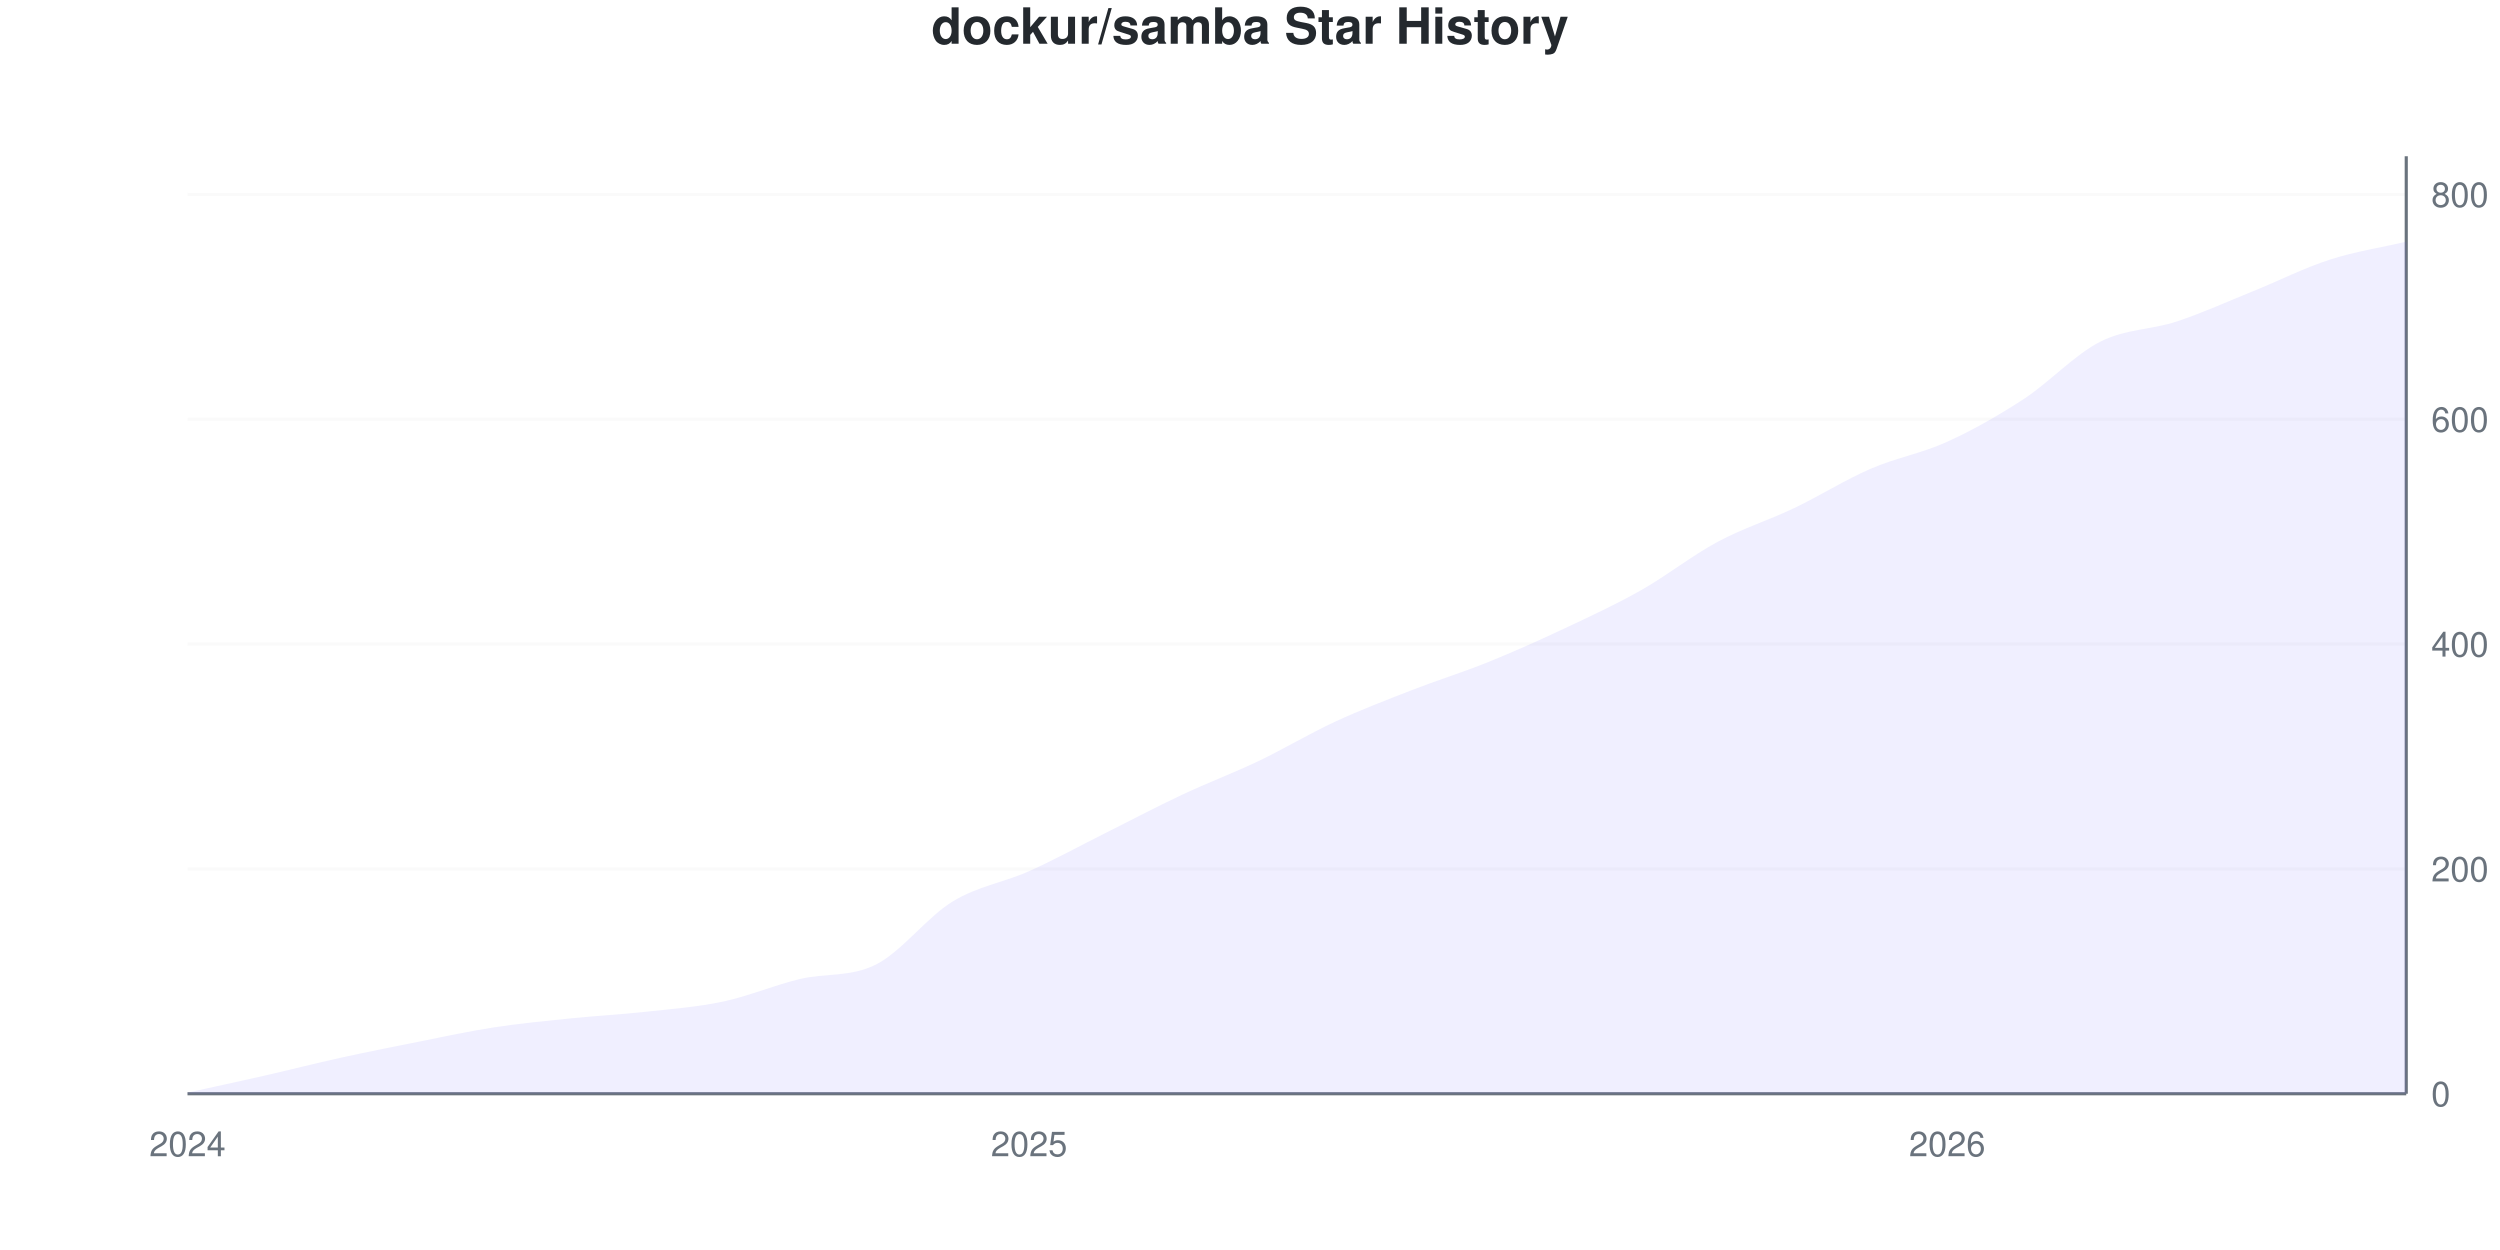
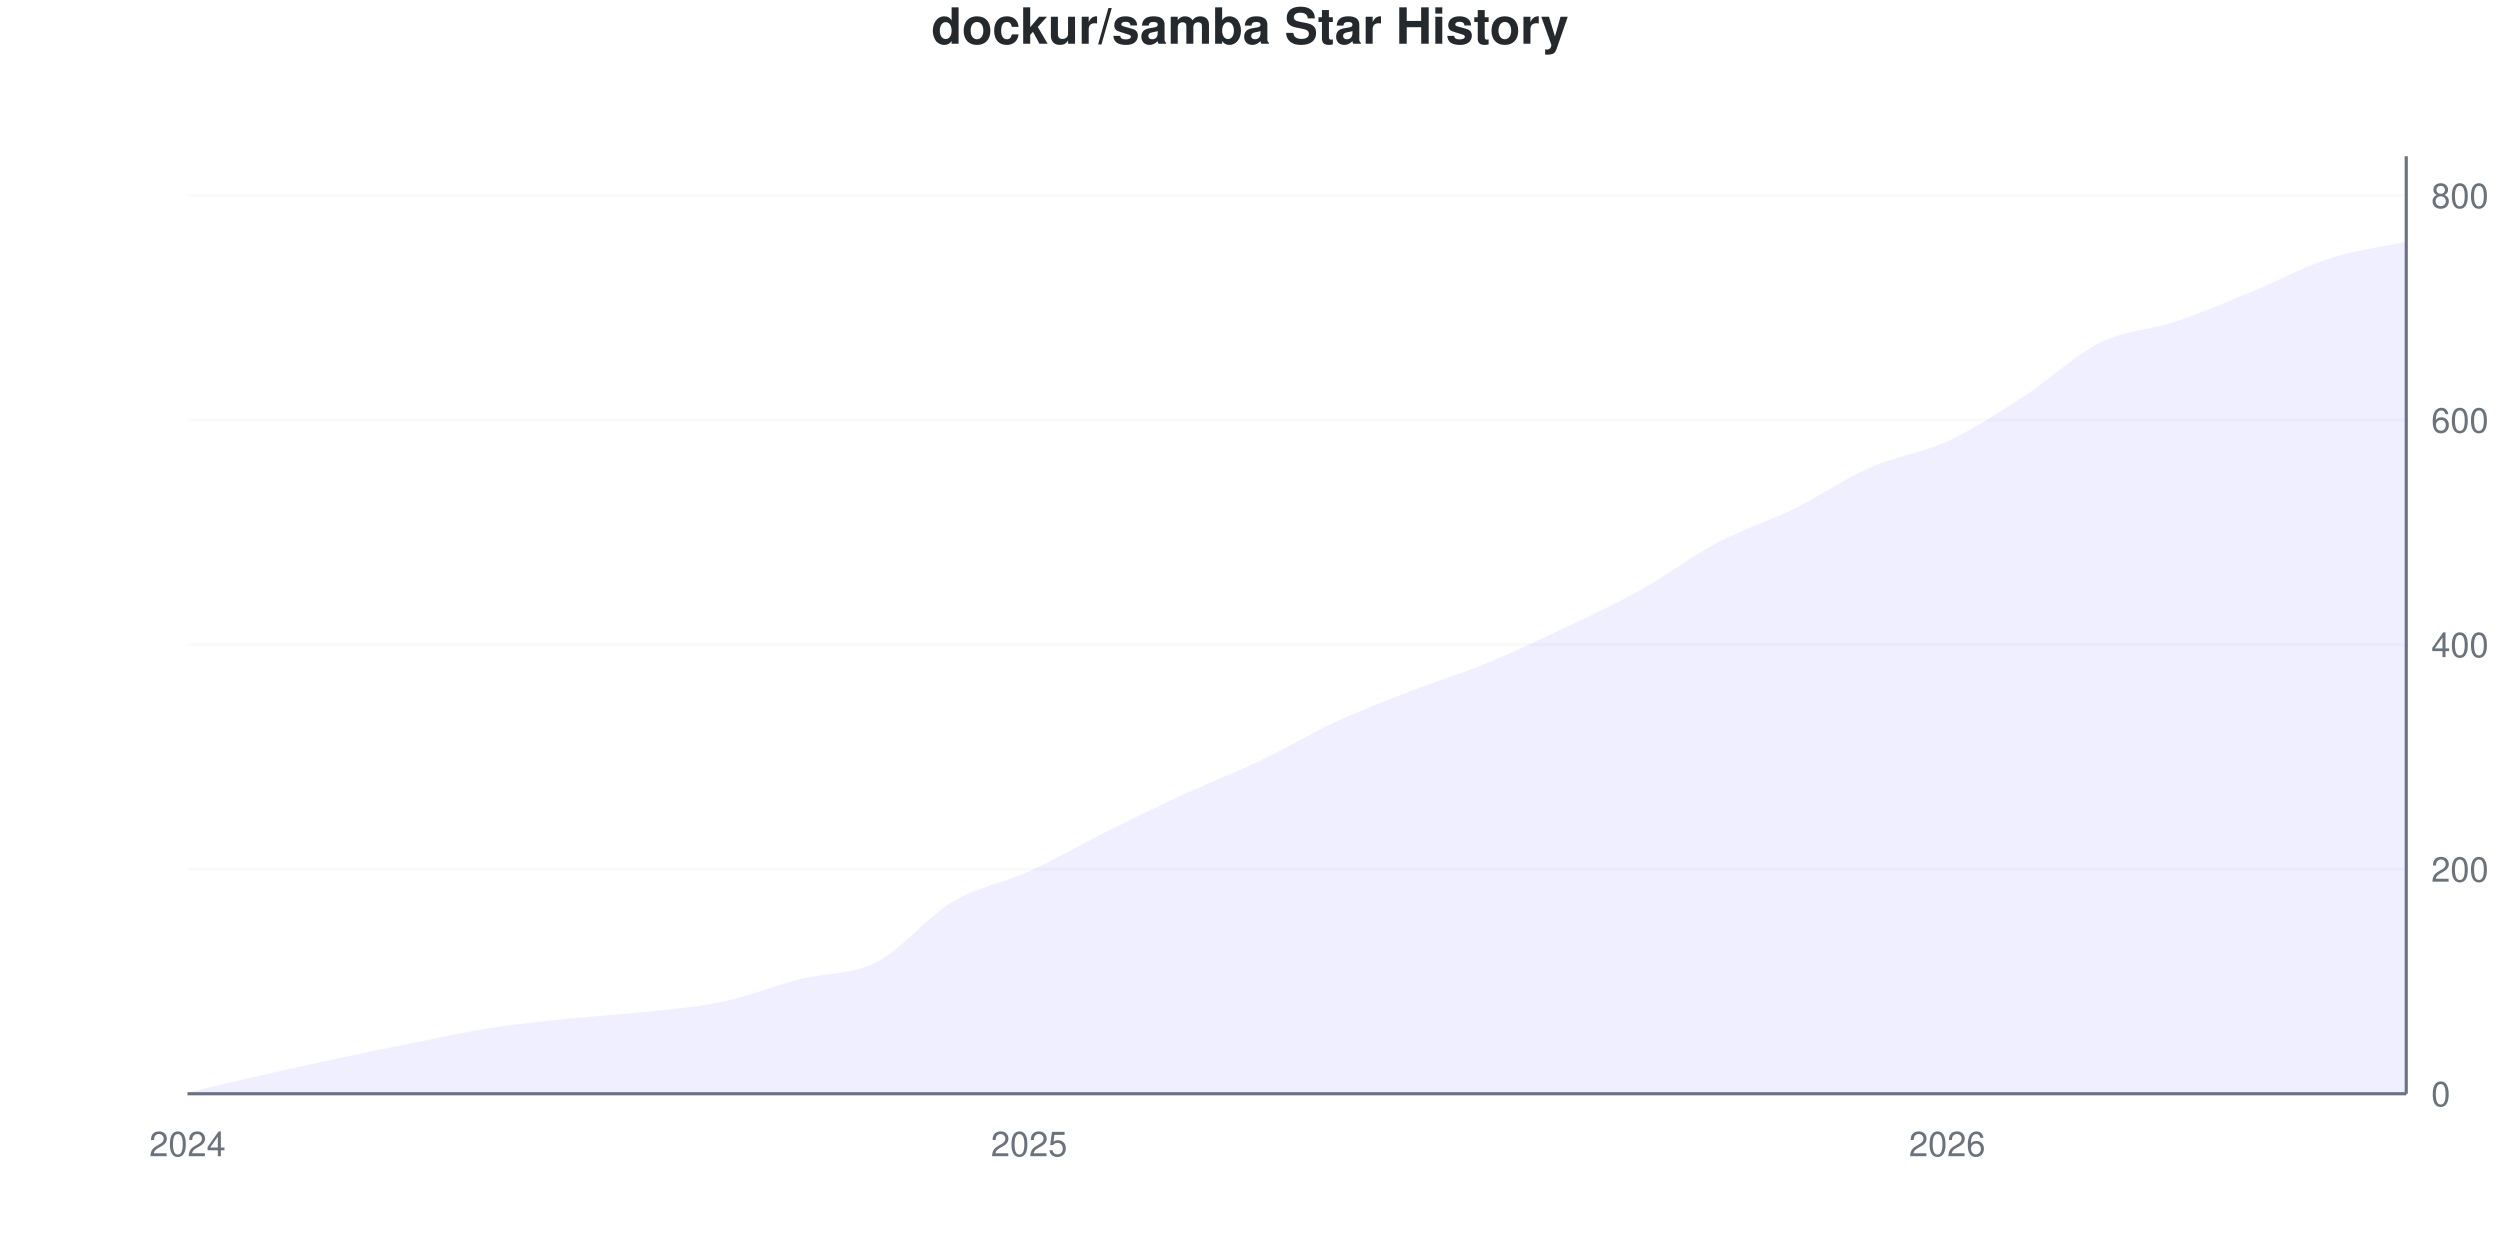
<svg xmlns="http://www.w3.org/2000/svg" viewBox="0 0 800 400" width="800" height="400">
  <style>
    @keyframes drawLine {
      to { stroke-dashoffset: 0; }
    }
    @keyframes fadeInPoint {
      from { opacity: 0; }
      to { opacity: 1; }
    }
    .data-line-0 {
      stroke-dasharray: 1155;
      stroke-dashoffset: 1155;
      animation: drawLine 2s ease-out forwards;
    }
    .data-point {
      opacity: 0;
      animation: fadeInPoint 0.5s ease-out forwards;
    }
    .chart-bg { fill: #fff; }
    .chart-text { fill: #24292e; }
    .chart-muted { fill: #6a737d; }
    .chart-grid { stroke: #eee; }
    .chart-axis { stroke: #6a737d; }
    @media (prefers-color-scheme: dark) {
      .chart-bg { fill: #0d1117; }
      .chart-text { fill: #e6edf3; }
      .chart-muted { fill: #8b949e; }
      .chart-grid { stroke: #21262d; }
      .chart-axis { stroke: #8b949e; }
    }
  </style>
  <rect width="800" height="400" class="chart-bg" />
  <text x="400" y="14" text-anchor="middle" class="chart-text" font-size="16" font-weight="bold" font-family="-apple-system, BlinkMacSystemFont, 'Segoe UI', Helvetica, Arial, sans-serif">dockur/samba Star History</text>
  <g class="grid">
    <line x1="60" y1="350" x2="770" y2="350" class="chart-grid" stroke-opacity="0.3" />
    <text x="778" y="354" text-anchor="start" class="chart-muted" font-size="11" font-family="-apple-system, BlinkMacSystemFont, 'Segoe UI', Helvetica, Arial, sans-serif">0</text>
-     <line x1="60" y1="278.058" x2="770" y2="278.058" class="chart-grid" stroke-opacity="0.3" />
-     <text x="778" y="282.058" text-anchor="start" class="chart-muted" font-size="11" font-family="-apple-system, BlinkMacSystemFont, 'Segoe UI', Helvetica, Arial, sans-serif">200</text>
-     <line x1="60" y1="206.115" x2="770" y2="206.115" class="chart-grid" stroke-opacity="0.3" />
-     <text x="778" y="210.115" text-anchor="start" class="chart-muted" font-size="11" font-family="-apple-system, BlinkMacSystemFont, 'Segoe UI', Helvetica, Arial, sans-serif">400</text>
-     <line x1="60" y1="134.173" x2="770" y2="134.173" class="chart-grid" stroke-opacity="0.3" />
-     <text x="778" y="138.173" text-anchor="start" class="chart-muted" font-size="11" font-family="-apple-system, BlinkMacSystemFont, 'Segoe UI', Helvetica, Arial, sans-serif">600</text>
-     <line x1="60" y1="62.23" x2="770" y2="62.23" class="chart-grid" stroke-opacity="0.3" />
-     <text x="778" y="66.23" text-anchor="start" class="chart-muted" font-size="11" font-family="-apple-system, BlinkMacSystemFont, 'Segoe UI', Helvetica, Arial, sans-serif">800</text>
+     <line x1="60" y1="278.144" x2="770" y2="278.144" class="chart-grid" stroke-opacity="0.3" />
+     <text x="778" y="282.144" text-anchor="start" class="chart-muted" font-size="11" font-family="-apple-system, BlinkMacSystemFont, 'Segoe UI', Helvetica, Arial, sans-serif">200</text>
+     <line x1="60" y1="206.287" x2="770" y2="206.287" class="chart-grid" stroke-opacity="0.3" />
+     <text x="778" y="210.287" text-anchor="start" class="chart-muted" font-size="11" font-family="-apple-system, BlinkMacSystemFont, 'Segoe UI', Helvetica, Arial, sans-serif">400</text>
+     <line x1="60" y1="134.431" x2="770" y2="134.431" class="chart-grid" stroke-opacity="0.3" />
+     <text x="778" y="138.431" text-anchor="start" class="chart-muted" font-size="11" font-family="-apple-system, BlinkMacSystemFont, 'Segoe UI', Helvetica, Arial, sans-serif">600</text>
+     <line x1="60" y1="62.575" x2="770" y2="62.575" class="chart-grid" stroke-opacity="0.3" />
+     <text x="778" y="66.575" text-anchor="start" class="chart-muted" font-size="11" font-family="-apple-system, BlinkMacSystemFont, 'Segoe UI', Helvetica, Arial, sans-serif">800</text>
  </g>
  <g class="milestones">
    
  </g>
  <g class="x-axis">
    <text x="60" y="370" text-anchor="middle" class="chart-muted" font-size="11" font-family="-apple-system, BlinkMacSystemFont, 'Segoe UI', Helvetica, Arial, sans-serif">2024</text>
    <text x="329.31" y="370" text-anchor="middle" class="chart-muted" font-size="11" font-family="-apple-system, BlinkMacSystemFont, 'Segoe UI', Helvetica, Arial, sans-serif">2025</text>
    <text x="623.103" y="370" text-anchor="middle" class="chart-muted" font-size="11" font-family="-apple-system, BlinkMacSystemFont, 'Segoe UI', Helvetica, Arial, sans-serif">2026</text>
  </g>
  <line x1="770" y1="50" x2="770" y2="350" class="chart-axis" stroke-width="1" />
  <line x1="60" y1="350" x2="770" y2="350" class="chart-axis" stroke-width="1" />
-   <path d="M60,350 L60,349.64 C68.161,347.842 76.322,346.103 84.483,344.245 C92.644,342.386 100.805,340.288 108.966,338.489 C117.126,336.691 125.287,335.072 133.448,333.453 C141.609,331.835 149.77,330.036 157.931,328.777 C166.092,327.518 174.253,326.739 182.414,325.899 C190.575,325.06 198.736,324.64 206.897,323.741 C215.057,322.842 223.218,322.242 231.379,320.504 C239.54,318.765 247.701,315.288 255.862,313.309 C264.023,311.331 272.184,312.77 280.345,308.633 C288.506,304.496 296.667,293.465 304.828,288.489 C312.989,283.513 321.149,282.434 329.31,278.777 C337.471,275.12 345.632,270.624 353.793,266.547 C361.954,262.47 370.115,258.153 378.276,254.317 C386.437,250.48 394.598,247.422 402.759,243.525 C410.92,239.628 419.08,234.712 427.241,230.935 C435.402,227.158 443.563,224.041 451.724,220.863 C459.885,217.686 468.046,215.168 476.207,211.871 C484.368,208.573 492.529,204.916 500.69,201.079 C508.851,197.242 517.011,193.465 525.172,188.849 C533.333,184.233 541.494,177.758 549.655,173.381 C557.816,169.005 565.977,166.487 574.138,162.59 C582.299,158.693 590.46,153.537 598.621,150 C606.782,146.463 614.943,145.084 623.103,141.367 C631.264,137.65 639.425,133.034 647.586,127.698 C655.747,122.362 663.908,113.489 672.069,109.353 C680.23,105.216 688.391,105.576 696.552,102.878 C704.713,100.18 712.874,96.463 721.034,93.165 C729.195,89.868 737.356,85.731 745.517,83.094 C753.678,80.456 761.839,79.257 770,77.338 L770,350 L60,350 Z" fill="#6b63ff" fill-opacity="0.1" />
-   <path d="M60,350 L60,349.64 C68.161,347.842 76.322,346.103 84.483,344.245 C92.644,342.386 100.805,340.288 108.966,338.489 C117.126,336.691 125.287,335.072 133.448,333.453 C141.609,331.835 149.77,330.036 157.931,328.777 C166.092,327.518 174.253,326.739 182.414,325.899 C190.575,325.06 198.736,324.64 206.897,323.741 C215.057,322.842 223.218,322.242 231.379,320.504 C239.54,318.765 247.701,315.288 255.862,313.309 C264.023,311.331 272.184,312.77 280.345,308.633 C288.506,304.496 296.667,293.465 304.828,288.489 C312.989,283.513 321.149,282.434 329.31,278.777 C337.471,275.12 345.632,270.624 353.793,266.547 C361.954,262.47 370.115,258.153 378.276,254.317 C386.437,250.48 394.598,247.422 402.759,243.525 C410.92,239.628 419.08,234.712 427.241,230.935 C435.402,227.158 443.563,224.041 451.724,220.863 C459.885,217.686 468.046,215.168 476.207,211.871 C484.368,208.573 492.529,204.916 500.69,201.079 C508.851,197.242 517.011,193.465 525.172,188.849 C533.333,184.233 541.494,177.758 549.655,173.381 C557.816,169.005 565.977,166.487 574.138,162.59 C582.299,158.693 590.46,153.537 598.621,150 C606.782,146.463 614.943,145.084 623.103,141.367 C631.264,137.65 639.425,133.034 647.586,127.698 C655.747,122.362 663.908,113.489 672.069,109.353 C680.23,105.216 688.391,105.576 696.552,102.878 C704.713,100.18 712.874,96.463 721.034,93.165 C729.195,89.868 737.356,85.731 745.517,83.094 C753.678,80.456 761.839,79.257 770,77.338" fill="none" stroke="#6b63ff" stroke-width="2.5" class="data-line-0" />
+   <path d="M60,350 L60,349.641 C68.161,347.725 76.322,345.749 84.483,343.892 C92.644,342.036 100.805,340.24 108.966,338.503 C117.126,336.766 125.287,335.09 133.448,333.473 C141.609,331.856 149.77,330.06 157.931,328.802 C166.092,327.545 174.253,326.766 182.414,325.928 C190.575,325.09 198.736,324.671 206.897,323.772 C215.057,322.874 223.218,322.275 231.379,320.539 C239.54,318.802 247.701,315.449 255.862,313.353 C264.023,311.257 272.184,312.096 280.345,307.964 C288.506,303.832 296.667,293.413 304.828,288.563 C312.989,283.713 321.149,282.575 329.31,278.862 C337.471,275.15 345.632,270.359 353.793,266.287 C361.954,262.216 370.115,258.204 378.276,254.431 C386.437,250.659 394.598,247.545 402.759,243.653 C410.92,239.76 419.08,234.85 427.241,231.078 C435.402,227.305 443.563,224.192 451.724,221.018 C459.885,217.844 468.046,215.389 476.207,212.036 C484.368,208.683 492.529,204.79 500.69,200.898 C508.851,197.006 517.011,193.234 525.172,188.683 C533.333,184.132 541.494,177.904 549.655,173.593 C557.816,169.281 565.977,166.826 574.138,162.814 C582.299,158.802 590.46,153.114 598.621,149.521 C606.782,145.928 614.943,145.03 623.103,141.257 C631.264,137.485 639.425,132.156 647.586,126.886 C655.747,121.617 663.908,113.653 672.069,109.641 C680.23,105.629 688.391,105.569 696.552,102.814 C704.713,100.06 712.874,96.467 721.034,93.114 C729.195,89.76 737.356,85.329 745.517,82.695 C753.678,80.06 761.839,79.102 770,77.305 L770,350 L60,350 Z" fill="#6b63ff" fill-opacity="0.1" />
+   <path d="M60,350 L60,349.641 C68.161,347.725 76.322,345.749 84.483,343.892 C92.644,342.036 100.805,340.24 108.966,338.503 C117.126,336.766 125.287,335.09 133.448,333.473 C141.609,331.856 149.77,330.06 157.931,328.802 C166.092,327.545 174.253,326.766 182.414,325.928 C190.575,325.09 198.736,324.671 206.897,323.772 C215.057,322.874 223.218,322.275 231.379,320.539 C239.54,318.802 247.701,315.449 255.862,313.353 C264.023,311.257 272.184,312.096 280.345,307.964 C288.506,303.832 296.667,293.413 304.828,288.563 C312.989,283.713 321.149,282.575 329.31,278.862 C337.471,275.15 345.632,270.359 353.793,266.287 C361.954,262.216 370.115,258.204 378.276,254.431 C386.437,250.659 394.598,247.545 402.759,243.653 C410.92,239.76 419.08,234.85 427.241,231.078 C435.402,227.305 443.563,224.192 451.724,221.018 C459.885,217.844 468.046,215.389 476.207,212.036 C484.368,208.683 492.529,204.79 500.69,200.898 C508.851,197.006 517.011,193.234 525.172,188.683 C533.333,184.132 541.494,177.904 549.655,173.593 C557.816,169.281 565.977,166.826 574.138,162.814 C582.299,158.802 590.46,153.114 598.621,149.521 C606.782,145.928 614.943,145.03 623.103,141.257 C631.264,137.485 639.425,132.156 647.586,126.886 C655.747,121.617 663.908,113.653 672.069,109.641 C680.23,105.629 688.391,105.569 696.552,102.814 C704.713,100.06 712.874,96.467 721.034,93.114 C729.195,89.76 737.356,85.329 745.517,82.695 C753.678,80.06 761.839,79.102 770,77.305" fill="none" stroke="#6b63ff" stroke-width="2.5" class="data-line-0" />
  <g class="points">
-     <circle cx="60" cy="349.64" r="4" fill="#6b63ff" class="data-point" style="animation-delay: 1.50s" />
-     <circle cx="84.483" cy="344.245" r="4" fill="#6b63ff" class="data-point" style="animation-delay: 1.55s" />
-     <circle cx="108.966" cy="338.489" r="4" fill="#6b63ff" class="data-point" style="animation-delay: 1.60s" />
-     <circle cx="133.448" cy="333.453" r="4" fill="#6b63ff" class="data-point" style="animation-delay: 1.65s" />
-     <circle cx="157.931" cy="328.777" r="4" fill="#6b63ff" class="data-point" style="animation-delay: 1.70s" />
-     <circle cx="182.414" cy="325.899" r="4" fill="#6b63ff" class="data-point" style="animation-delay: 1.75s" />
-     <circle cx="206.897" cy="323.741" r="4" fill="#6b63ff" class="data-point" style="animation-delay: 1.80s" />
-     <circle cx="231.379" cy="320.504" r="4" fill="#6b63ff" class="data-point" style="animation-delay: 1.85s" />
-     <circle cx="255.862" cy="313.309" r="4" fill="#6b63ff" class="data-point" style="animation-delay: 1.90s" />
-     <circle cx="280.345" cy="308.633" r="4" fill="#6b63ff" class="data-point" style="animation-delay: 1.95s" />
-     <circle cx="304.828" cy="288.489" r="4" fill="#6b63ff" class="data-point" style="animation-delay: 2.00s" />
-     <circle cx="329.31" cy="278.777" r="4" fill="#6b63ff" class="data-point" style="animation-delay: 2.05s" />
-     <circle cx="353.793" cy="266.547" r="4" fill="#6b63ff" class="data-point" style="animation-delay: 2.10s" />
-     <circle cx="378.276" cy="254.317" r="4" fill="#6b63ff" class="data-point" style="animation-delay: 2.15s" />
-     <circle cx="402.759" cy="243.525" r="4" fill="#6b63ff" class="data-point" style="animation-delay: 2.20s" />
-     <circle cx="427.241" cy="230.935" r="4" fill="#6b63ff" class="data-point" style="animation-delay: 2.25s" />
-     <circle cx="451.724" cy="220.863" r="4" fill="#6b63ff" class="data-point" style="animation-delay: 2.30s" />
-     <circle cx="476.207" cy="211.871" r="4" fill="#6b63ff" class="data-point" style="animation-delay: 2.35s" />
-     <circle cx="500.69" cy="201.079" r="4" fill="#6b63ff" class="data-point" style="animation-delay: 2.40s" />
-     <circle cx="525.172" cy="188.849" r="4" fill="#6b63ff" class="data-point" style="animation-delay: 2.45s" />
-     <circle cx="549.655" cy="173.381" r="4" fill="#6b63ff" class="data-point" style="animation-delay: 2.50s" />
-     <circle cx="574.138" cy="162.59" r="4" fill="#6b63ff" class="data-point" style="animation-delay: 2.55s" />
-     <circle cx="598.621" cy="150" r="4" fill="#6b63ff" class="data-point" style="animation-delay: 2.60s" />
-     <circle cx="623.103" cy="141.367" r="4" fill="#6b63ff" class="data-point" style="animation-delay: 2.65s" />
-     <circle cx="647.586" cy="127.698" r="4" fill="#6b63ff" class="data-point" style="animation-delay: 2.70s" />
-     <circle cx="672.069" cy="109.353" r="4" fill="#6b63ff" class="data-point" style="animation-delay: 2.75s" />
-     <circle cx="696.552" cy="102.878" r="4" fill="#6b63ff" class="data-point" style="animation-delay: 2.80s" />
-     <circle cx="721.034" cy="93.165" r="4" fill="#6b63ff" class="data-point" style="animation-delay: 2.85s" />
-     <circle cx="745.517" cy="83.094" r="4" fill="#6b63ff" class="data-point" style="animation-delay: 2.90s" />
-     <circle cx="770" cy="77.338" r="4" fill="#6b63ff" class="data-point" style="animation-delay: 2.95s" />
+     <circle cx="60" cy="349.641" r="4" fill="#6b63ff" class="data-point" style="animation-delay: 1.50s" />
+     <circle cx="84.483" cy="343.892" r="4" fill="#6b63ff" class="data-point" style="animation-delay: 1.55s" />
+     <circle cx="108.966" cy="338.503" r="4" fill="#6b63ff" class="data-point" style="animation-delay: 1.60s" />
+     <circle cx="133.448" cy="333.473" r="4" fill="#6b63ff" class="data-point" style="animation-delay: 1.65s" />
+     <circle cx="157.931" cy="328.802" r="4" fill="#6b63ff" class="data-point" style="animation-delay: 1.70s" />
+     <circle cx="182.414" cy="325.928" r="4" fill="#6b63ff" class="data-point" style="animation-delay: 1.75s" />
+     <circle cx="206.897" cy="323.772" r="4" fill="#6b63ff" class="data-point" style="animation-delay: 1.80s" />
+     <circle cx="231.379" cy="320.539" r="4" fill="#6b63ff" class="data-point" style="animation-delay: 1.85s" />
+     <circle cx="255.862" cy="313.353" r="4" fill="#6b63ff" class="data-point" style="animation-delay: 1.90s" />
+     <circle cx="280.345" cy="307.964" r="4" fill="#6b63ff" class="data-point" style="animation-delay: 1.95s" />
+     <circle cx="304.828" cy="288.563" r="4" fill="#6b63ff" class="data-point" style="animation-delay: 2.00s" />
+     <circle cx="329.31" cy="278.862" r="4" fill="#6b63ff" class="data-point" style="animation-delay: 2.05s" />
+     <circle cx="353.793" cy="266.287" r="4" fill="#6b63ff" class="data-point" style="animation-delay: 2.10s" />
+     <circle cx="378.276" cy="254.431" r="4" fill="#6b63ff" class="data-point" style="animation-delay: 2.15s" />
+     <circle cx="402.759" cy="243.653" r="4" fill="#6b63ff" class="data-point" style="animation-delay: 2.20s" />
+     <circle cx="427.241" cy="231.078" r="4" fill="#6b63ff" class="data-point" style="animation-delay: 2.25s" />
+     <circle cx="451.724" cy="221.018" r="4" fill="#6b63ff" class="data-point" style="animation-delay: 2.30s" />
+     <circle cx="476.207" cy="212.036" r="4" fill="#6b63ff" class="data-point" style="animation-delay: 2.35s" />
+     <circle cx="500.69" cy="200.898" r="4" fill="#6b63ff" class="data-point" style="animation-delay: 2.40s" />
+     <circle cx="525.172" cy="188.683" r="4" fill="#6b63ff" class="data-point" style="animation-delay: 2.45s" />
+     <circle cx="549.655" cy="173.593" r="4" fill="#6b63ff" class="data-point" style="animation-delay: 2.50s" />
+     <circle cx="574.138" cy="162.814" r="4" fill="#6b63ff" class="data-point" style="animation-delay: 2.55s" />
+     <circle cx="598.621" cy="149.521" r="4" fill="#6b63ff" class="data-point" style="animation-delay: 2.60s" />
+     <circle cx="623.103" cy="141.257" r="4" fill="#6b63ff" class="data-point" style="animation-delay: 2.65s" />
+     <circle cx="647.586" cy="126.886" r="4" fill="#6b63ff" class="data-point" style="animation-delay: 2.70s" />
+     <circle cx="672.069" cy="109.641" r="4" fill="#6b63ff" class="data-point" style="animation-delay: 2.75s" />
+     <circle cx="696.552" cy="102.814" r="4" fill="#6b63ff" class="data-point" style="animation-delay: 2.80s" />
+     <circle cx="721.034" cy="93.114" r="4" fill="#6b63ff" class="data-point" style="animation-delay: 2.85s" />
+     <circle cx="745.517" cy="82.695" r="4" fill="#6b63ff" class="data-point" style="animation-delay: 2.90s" />
+     <circle cx="770" cy="77.305" r="4" fill="#6b63ff" class="data-point" style="animation-delay: 2.95s" />
  </g>
</svg>
